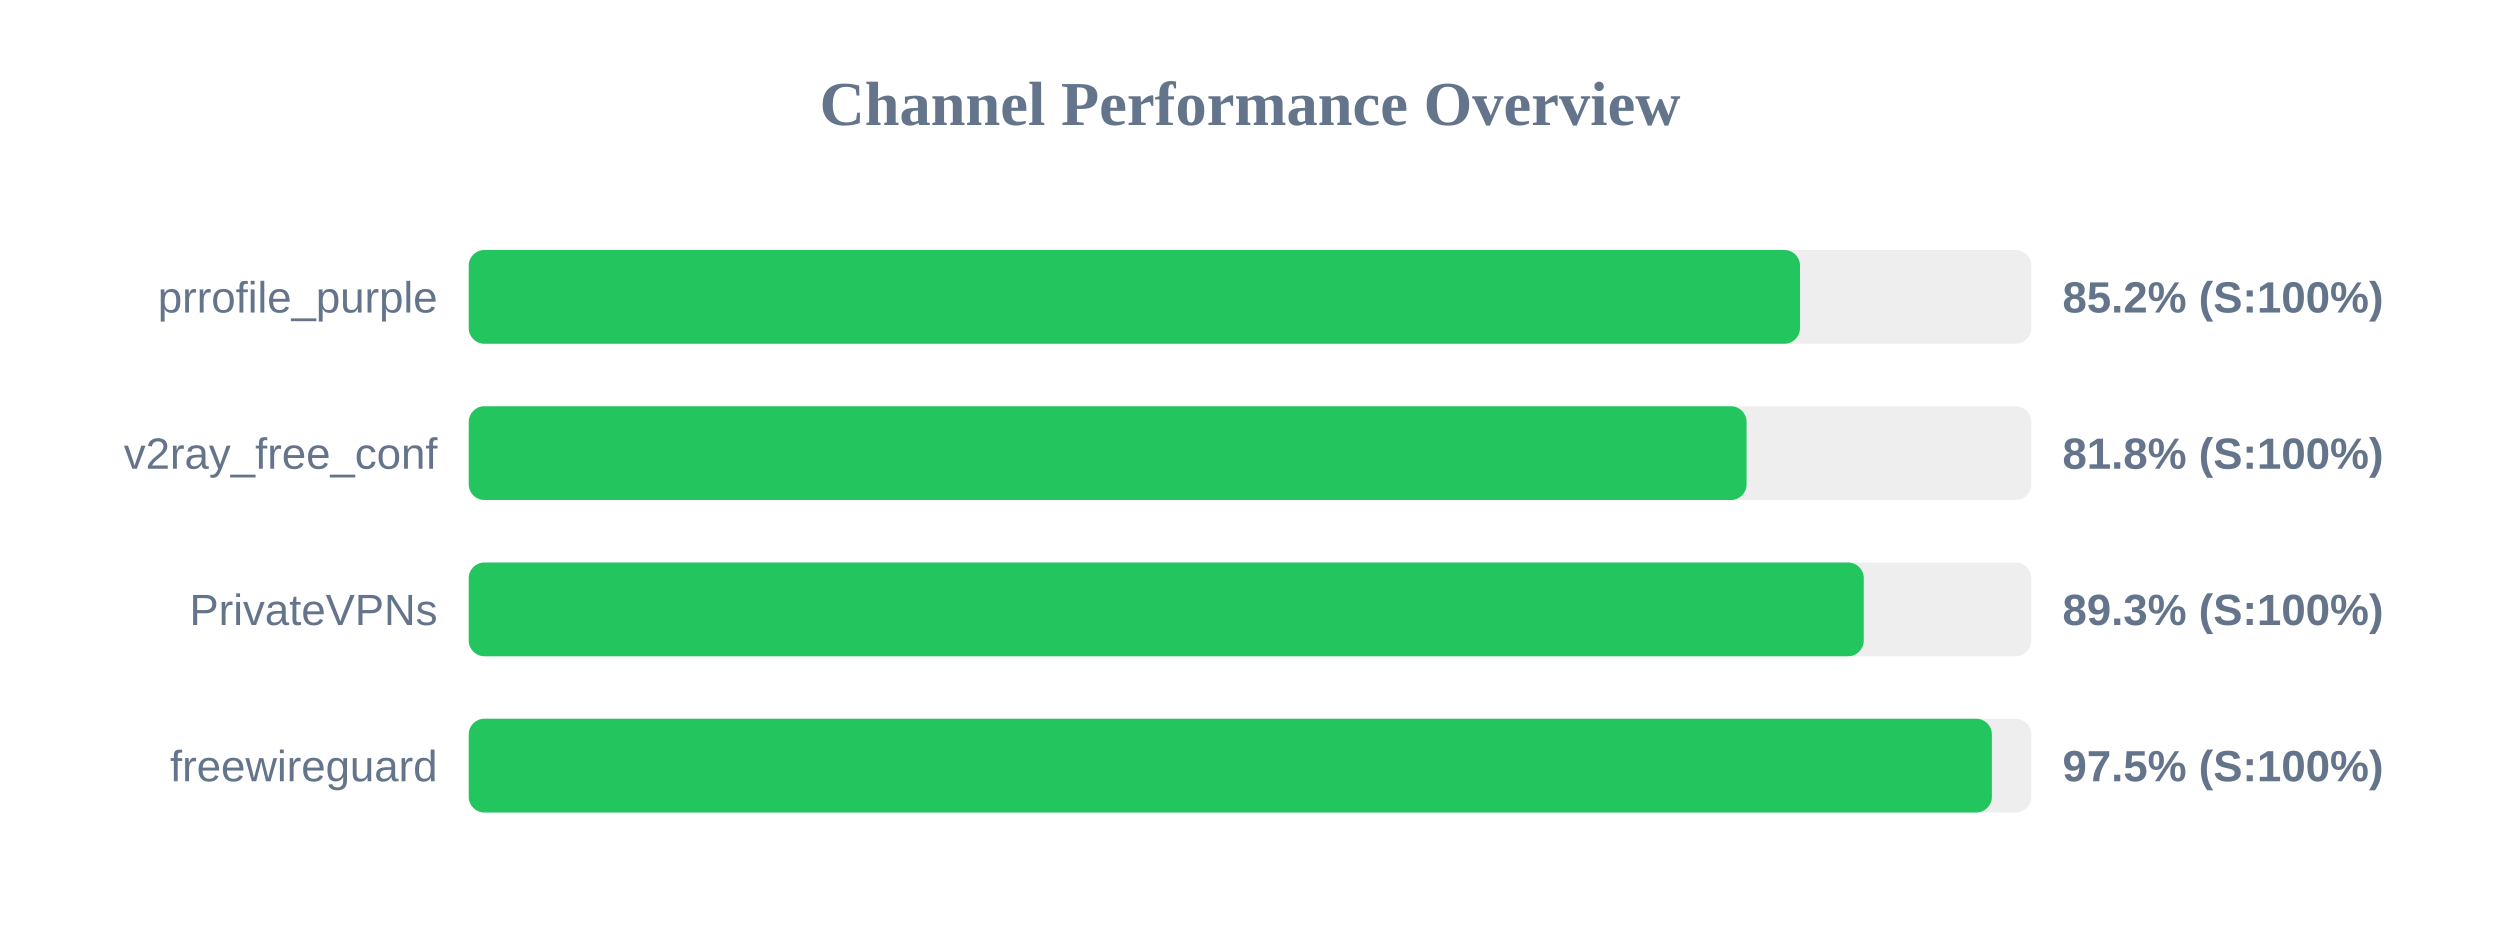
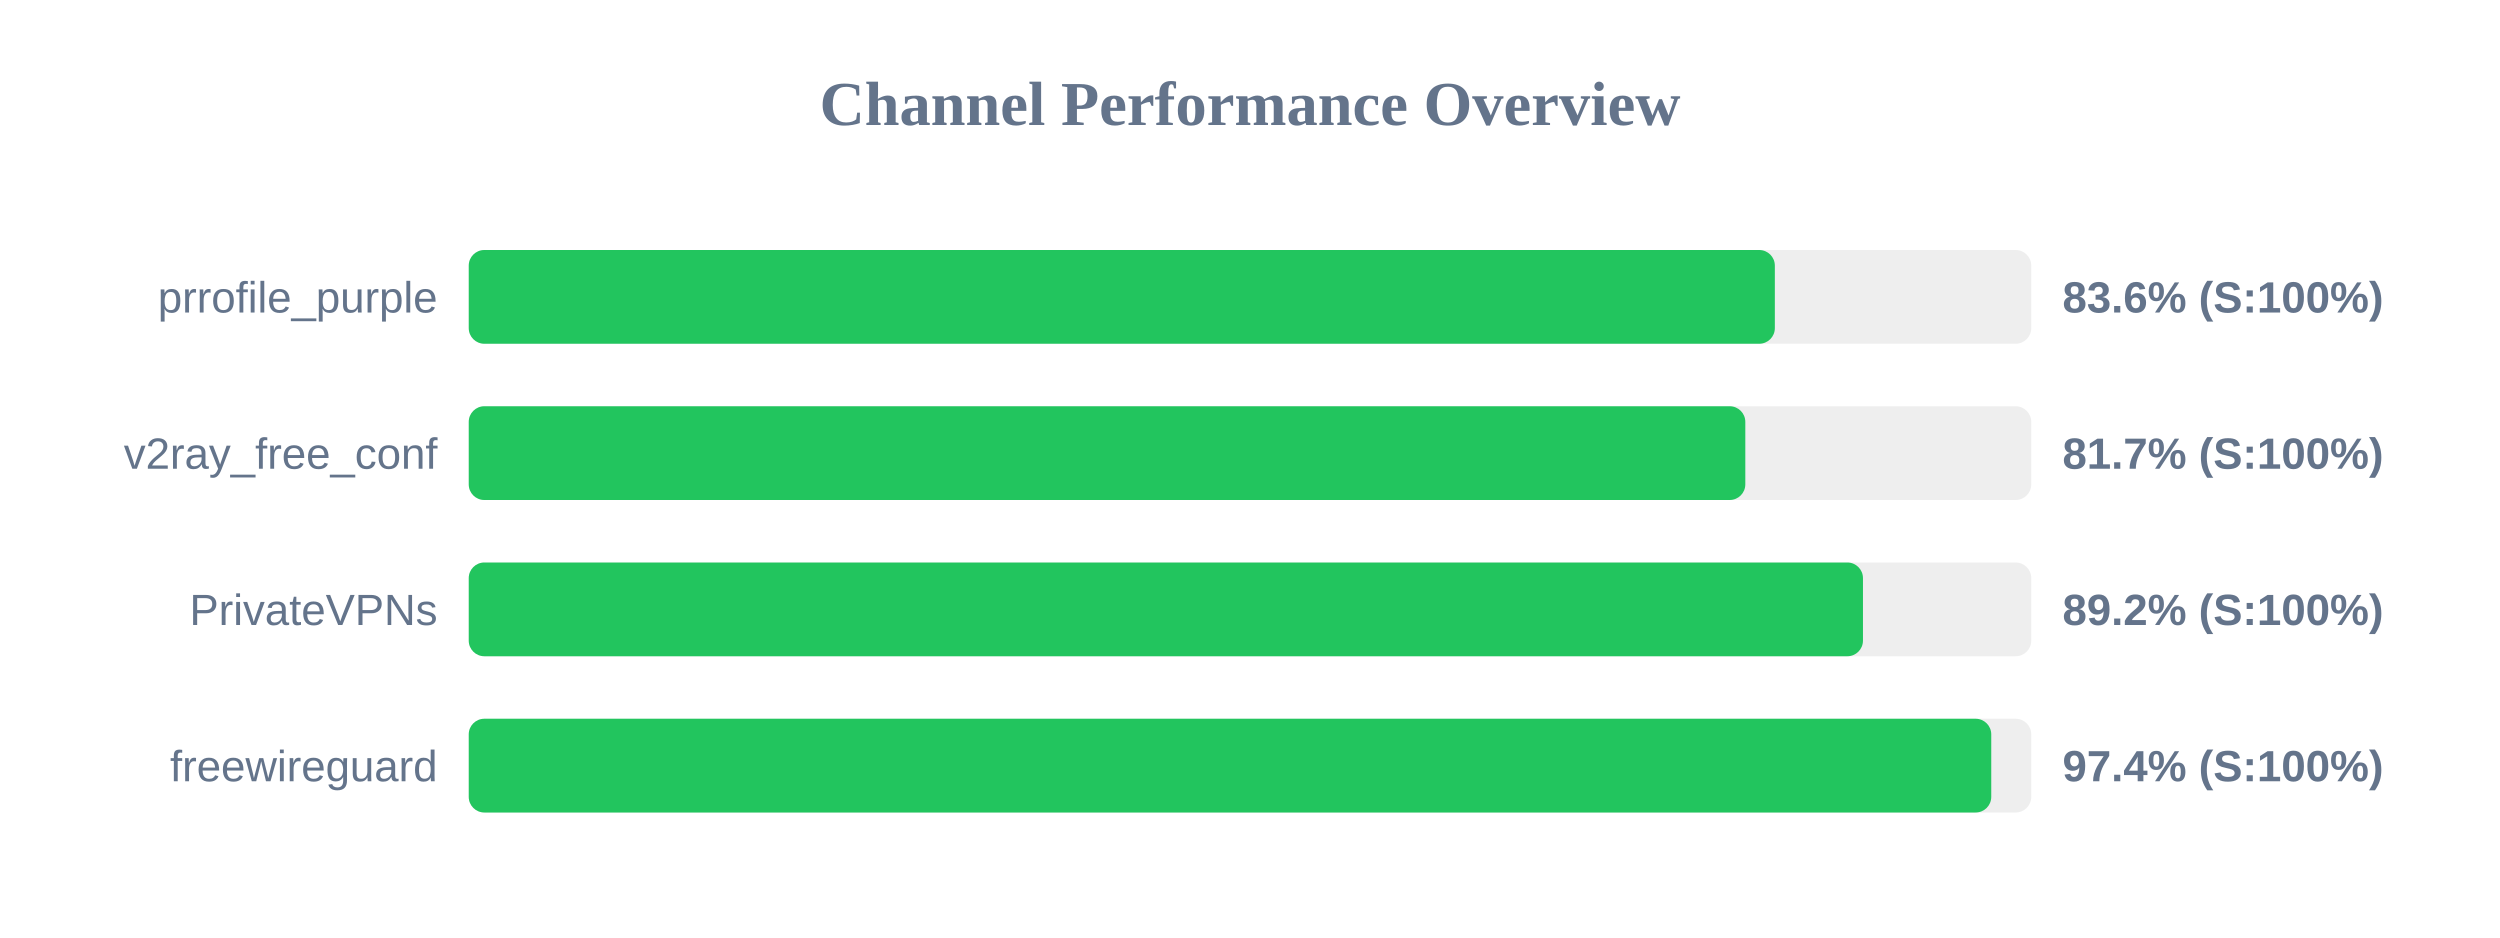
<svg xmlns="http://www.w3.org/2000/svg" width="800" height="300" version="1.1">
  <style>
        .row { font: 14px Arial; fill: #64748b; }
        .score { font: bold 14px Arial; fill: #64748b; }
    </style>
  <text x="400" y="40" text-anchor="middle" font-size="20px" font-weight="bold" fill="#64748b">Channel Performance Overview</text>
  <rect x="150" y="80" width="500" height="30" fill="#eee" rx="5" />
-   <rect x="150" y="80" width="426.0" height="30" fill="#22c55e" rx="5" />
+   <rect x="150" y="80" width="417.95" height="30" fill="#22c55e" rx="5" />
  <text x="140" y="100" text-anchor="end" class="row">prrofile_purple</text>
-   <text x="660" y="100" text-anchor="start" class="score">85.2% (S:100%)</text>
+   <text x="660" y="100" text-anchor="start" class="score">83.6% (S:100%)</text>
  <rect x="150" y="130" width="500" height="30" fill="#eee" rx="5" />
-   <rect x="150" y="130" width="408.9" height="30" fill="#22c55e" rx="5" />
+   <rect x="150" y="130" width="408.5" height="30" fill="#22c55e" rx="5" />
  <text x="140" y="150" text-anchor="end" class="row">v2ray_free_conf</text>
-   <text x="660" y="150" text-anchor="start" class="score">81.8% (S:100%)</text>
+   <text x="660" y="150" text-anchor="start" class="score">81.7% (S:100%)</text>
  <rect x="150" y="180" width="500" height="30" fill="#eee" rx="5" />
-   <rect x="150" y="180" width="446.4" height="30" fill="#22c55e" rx="5" />
+   <rect x="150" y="180" width="446.15" height="30" fill="#22c55e" rx="5" />
  <text x="140" y="200" text-anchor="end" class="row">PrivateVPNs</text>
-   <text x="660" y="200" text-anchor="start" class="score">89.3% (S:100%)</text>
+   <text x="660" y="200" text-anchor="start" class="score">89.2% (S:100%)</text>
  <rect x="150" y="230" width="500" height="30" fill="#eee" rx="5" />
-   <rect x="150" y="230" width="487.4" height="30" fill="#22c55e" rx="5" />
+   <rect x="150" y="230" width="487.2" height="30" fill="#22c55e" rx="5" />
  <text x="140" y="250" text-anchor="end" class="row">freewireguard</text>
-   <text x="660" y="250" text-anchor="start" class="score">97.5% (S:100%)</text>
+   <text x="660" y="250" text-anchor="start" class="score">97.4% (S:100%)</text>
</svg>
